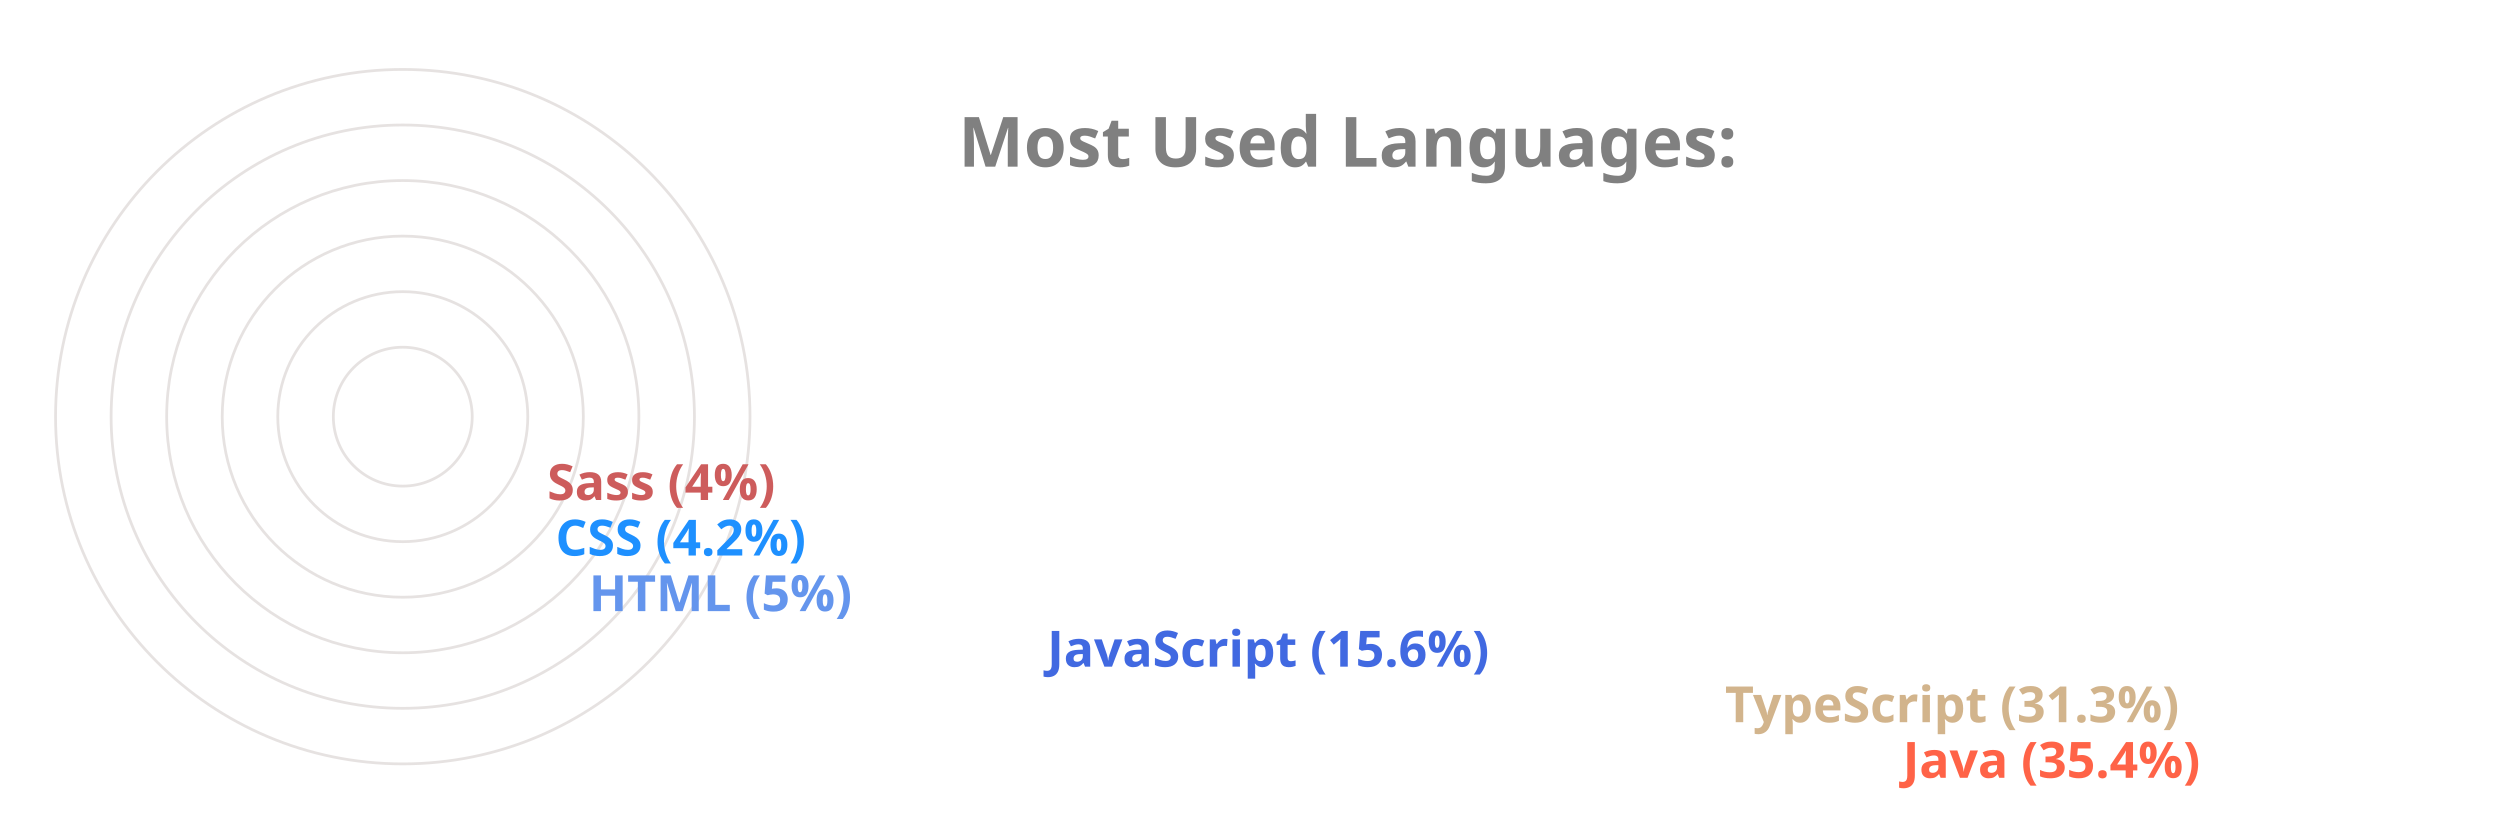
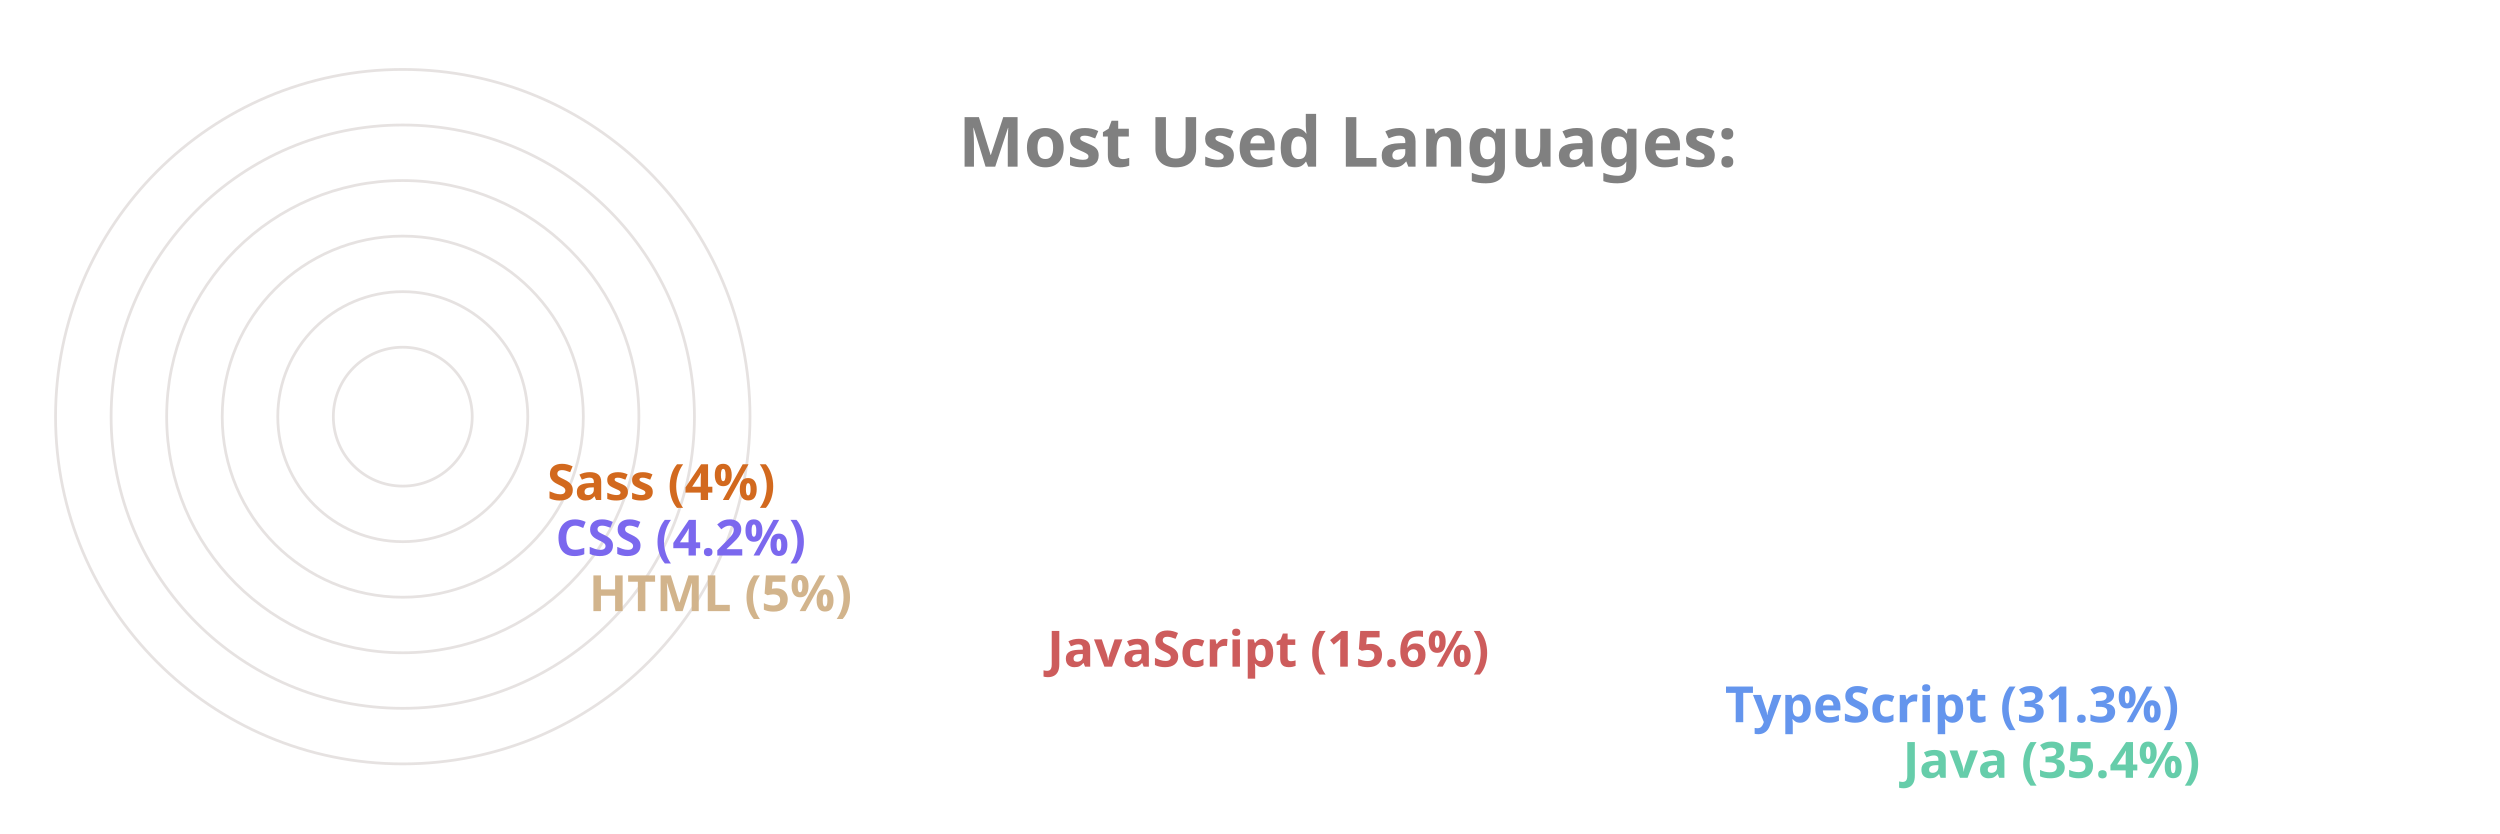
<svg xmlns="http://www.w3.org/2000/svg" viewBox="0 0 650 300" height="200px" width="600px">
  <style>
		.label {
			font: bold 25px sans-serif;
			color: #404040;
			-webkit-text-stroke: 1px white;
	  	}
		.name {
			font: bold 18px sans-serif;
			color: #404040;
	  	}

		.line {
			stroke-dasharray: 1000;
			stroke-dashoffset: 1000;
			animation: dash 3.5s ease-in-out forwards;	
			animation-iteration-count: infinite;
			animation-direction: alternate-reverse;
		}

		.path {
			stroke-dasharray: 1000;
			stroke-dashoffset: 1000;
			animation: dash 3.5s ease-in-out forwards;	
			animation-iteration-count: infinite;
			animation-direction: alternate-reverse;
		}
		  
		@keyframes dash {
			to {
				stroke-dashoffset: 0;
			}
		}

	</style>
  <g stroke="#E6E2E1" fill="none" stroke-width="1">
    <circle cx="20" cy="150" r="125" />
    <circle cx="20" cy="150" r="105" />
    <circle cx="20" cy="150" r="85" />
    <circle cx="20" cy="150" r="65" />
    <circle cx="20" cy="150" r="45" />
    <circle cx="20" cy="150" r="25" />
  </g>
  <g fill="none" stroke-width="20" class="line">
-     <line x2="550" y2="275" x1="20" y1="275" stroke="Tomato" />
-     <line x2="486" y2="255" x1="20" y1="255" stroke="Tan" />
-     <line x2="242" y2="235" x1="20" y1="235" stroke="RoyalBlue" />
-     <line x2="77" y2="215" x1="20" y1="215" stroke="CornflowerBlue" />
-     <line x2="65" y2="195" x1="20" y1="195" stroke="DodgerBlue" />
-     <line x2="62" y2="175" x1="20" y1="175" stroke="IndianRed" />
+     <line x2="550" y2="275" x1="20" y1="275" stroke="MediumAquaMarine" />
+     <line x2="486" y2="255" x1="20" y1="255" stroke="CornflowerBlue" />
+     <line x2="242" y2="235" x1="20" y1="235" stroke="IndianRed" />
+     <line x2="77" y2="215" x1="20" y1="215" stroke="Tan" />
+     <line x2="65" y2="195" x1="20" y1="195" stroke="MediumSlateBlue" />
+     <line x2="62" y2="175" x1="20" y1="175" stroke="Chocolate" />
  </g>
  <g fill="none" stroke-width="20" stroke-linecap="round" class="path">
-     <path d="M 20 275 A 125 125 45 0 1 -82 78" stroke="Tomato" />
-     <path d="M 20 255 A 105 105 45 0 1 -70 95" stroke="Tan" />
-     <path d="M 20 235 A 85 85 45 0 1 -61 126" stroke="RoyalBlue" />
-     <path d="M 20 215 A 65 65 45 0 1 -44 144" stroke="CornflowerBlue" />
-     <path d="M 20 195 A 45 45 45 0 1 -24 146" stroke="DodgerBlue" />
-     <path d="M 20 175 A 25 25 45 0 1 -4 148" stroke="IndianRed" />
+     <path d="M 20 275 A 125 125 45 0 1 -82 78" stroke="MediumAquaMarine" />
+     <path d="M 20 255 A 105 105 45 0 1 -70 95" stroke="CornflowerBlue" />
+     <path d="M 20 235 A 85 85 45 0 1 -61 126" stroke="IndianRed" />
+     <path d="M 20 215 A 65 65 45 0 1 -44 144" stroke="Tan" />
+     <path d="M 20 195 A 45 45 45 0 1 -24 146" stroke="MediumSlateBlue" />
+     <path d="M 20 175 A 25 25 45 0 1 -4 148" stroke="Chocolate" />
  </g>
  <g class="name">
-     <text x="560" y="280" fill="Tomato">Java (35.4%)</text>
-     <text x="496" y="260" fill="Tan">TypeScript (31.3%)</text>
-     <text x="252" y="240" fill="RoyalBlue">JavaScript (15.6%)</text>
-     <text x="87" y="220" fill="CornflowerBlue">HTML (5%)</text>
-     <text x="75" y="200" fill="DodgerBlue">CSS (4.2%)</text>
-     <text x="72" y="180" fill="IndianRed">Sass (4%)</text>
+     <text x="560" y="280" fill="MediumAquaMarine">Java (35.4%)</text>
+     <text x="496" y="260" fill="CornflowerBlue">TypeScript (31.3%)</text>
+     <text x="252" y="240" fill="IndianRed">JavaScript (15.6%)</text>
+     <text x="87" y="220" fill="Tan">HTML (5%)</text>
+     <text x="75" y="200" fill="MediumSlateBlue">CSS (4.2%)</text>
+     <text x="72" y="180" fill="Chocolate">Sass (4%)</text>
  </g>
  <g class="label">
    <text x="220" y="60" fill="grey">Most Used Languages:</text>
  </g>
</svg>
